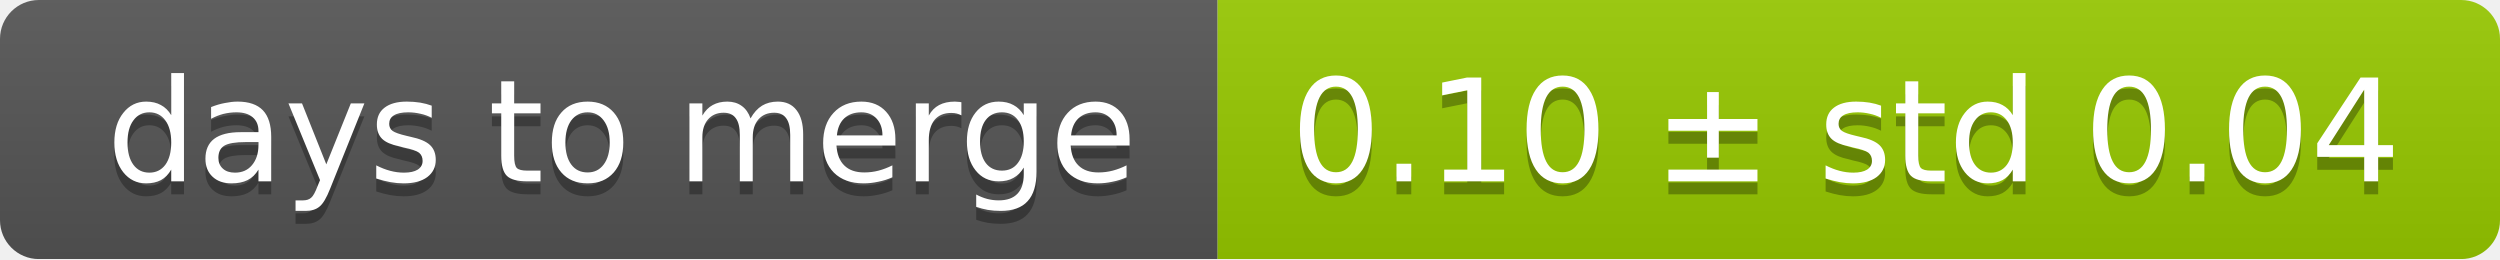
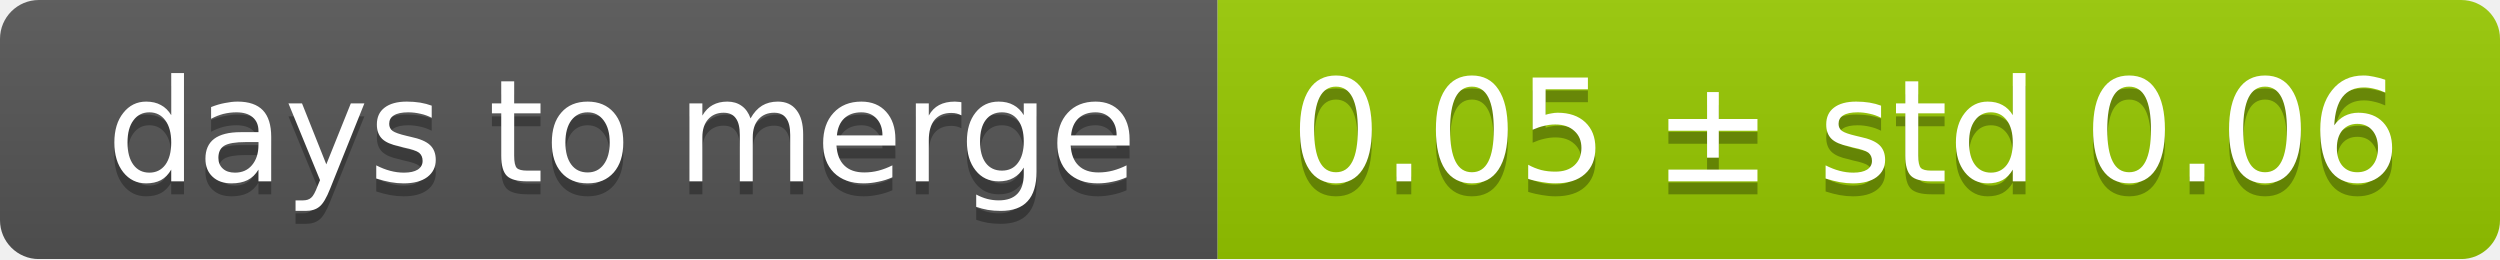
<svg xmlns="http://www.w3.org/2000/svg" width="193" height="20">
  <linearGradient id="smooth" x2="0" y2="100%">
    <stop offset="0" stop-color="#bbb" stop-opacity=".1" />
    <stop offset="1" stop-opacity=".1" />
  </linearGradient>
  <mask id="round">
    <rect width="193" height="20" rx="3" fill="#fff" />
  </mask>
  <g mask="url(#round)">
    <rect width="94" height="20" fill="#555" />
    <rect x="94" width="99" height="20" fill="#97ca00" />
    <rect width="193" height="20" fill="url(#smooth)" />
  </g>
  <g fill="#fff" text-anchor="middle" font-family="DejaVu Sans,Verdana,Geneva,sans-serif" font-size="11">
    <text x="48" y="15" fill="#010101" fill-opacity=".3">days to merge</text>
    <text x="48" y="14">days to merge</text>
-     <text x="142.5" y="15" fill="#010101" fill-opacity=".3">0.10 ± std 0.04</text>
-     <text x="142.5" y="14">0.10 ± std 0.04</text>
+     <text x="142.5" y="15" fill="#010101" fill-opacity=".3">0.05 ± std 0.06</text>
+     <text x="142.5" y="14">0.05 ± std 0.06</text>
  </g>
</svg>
